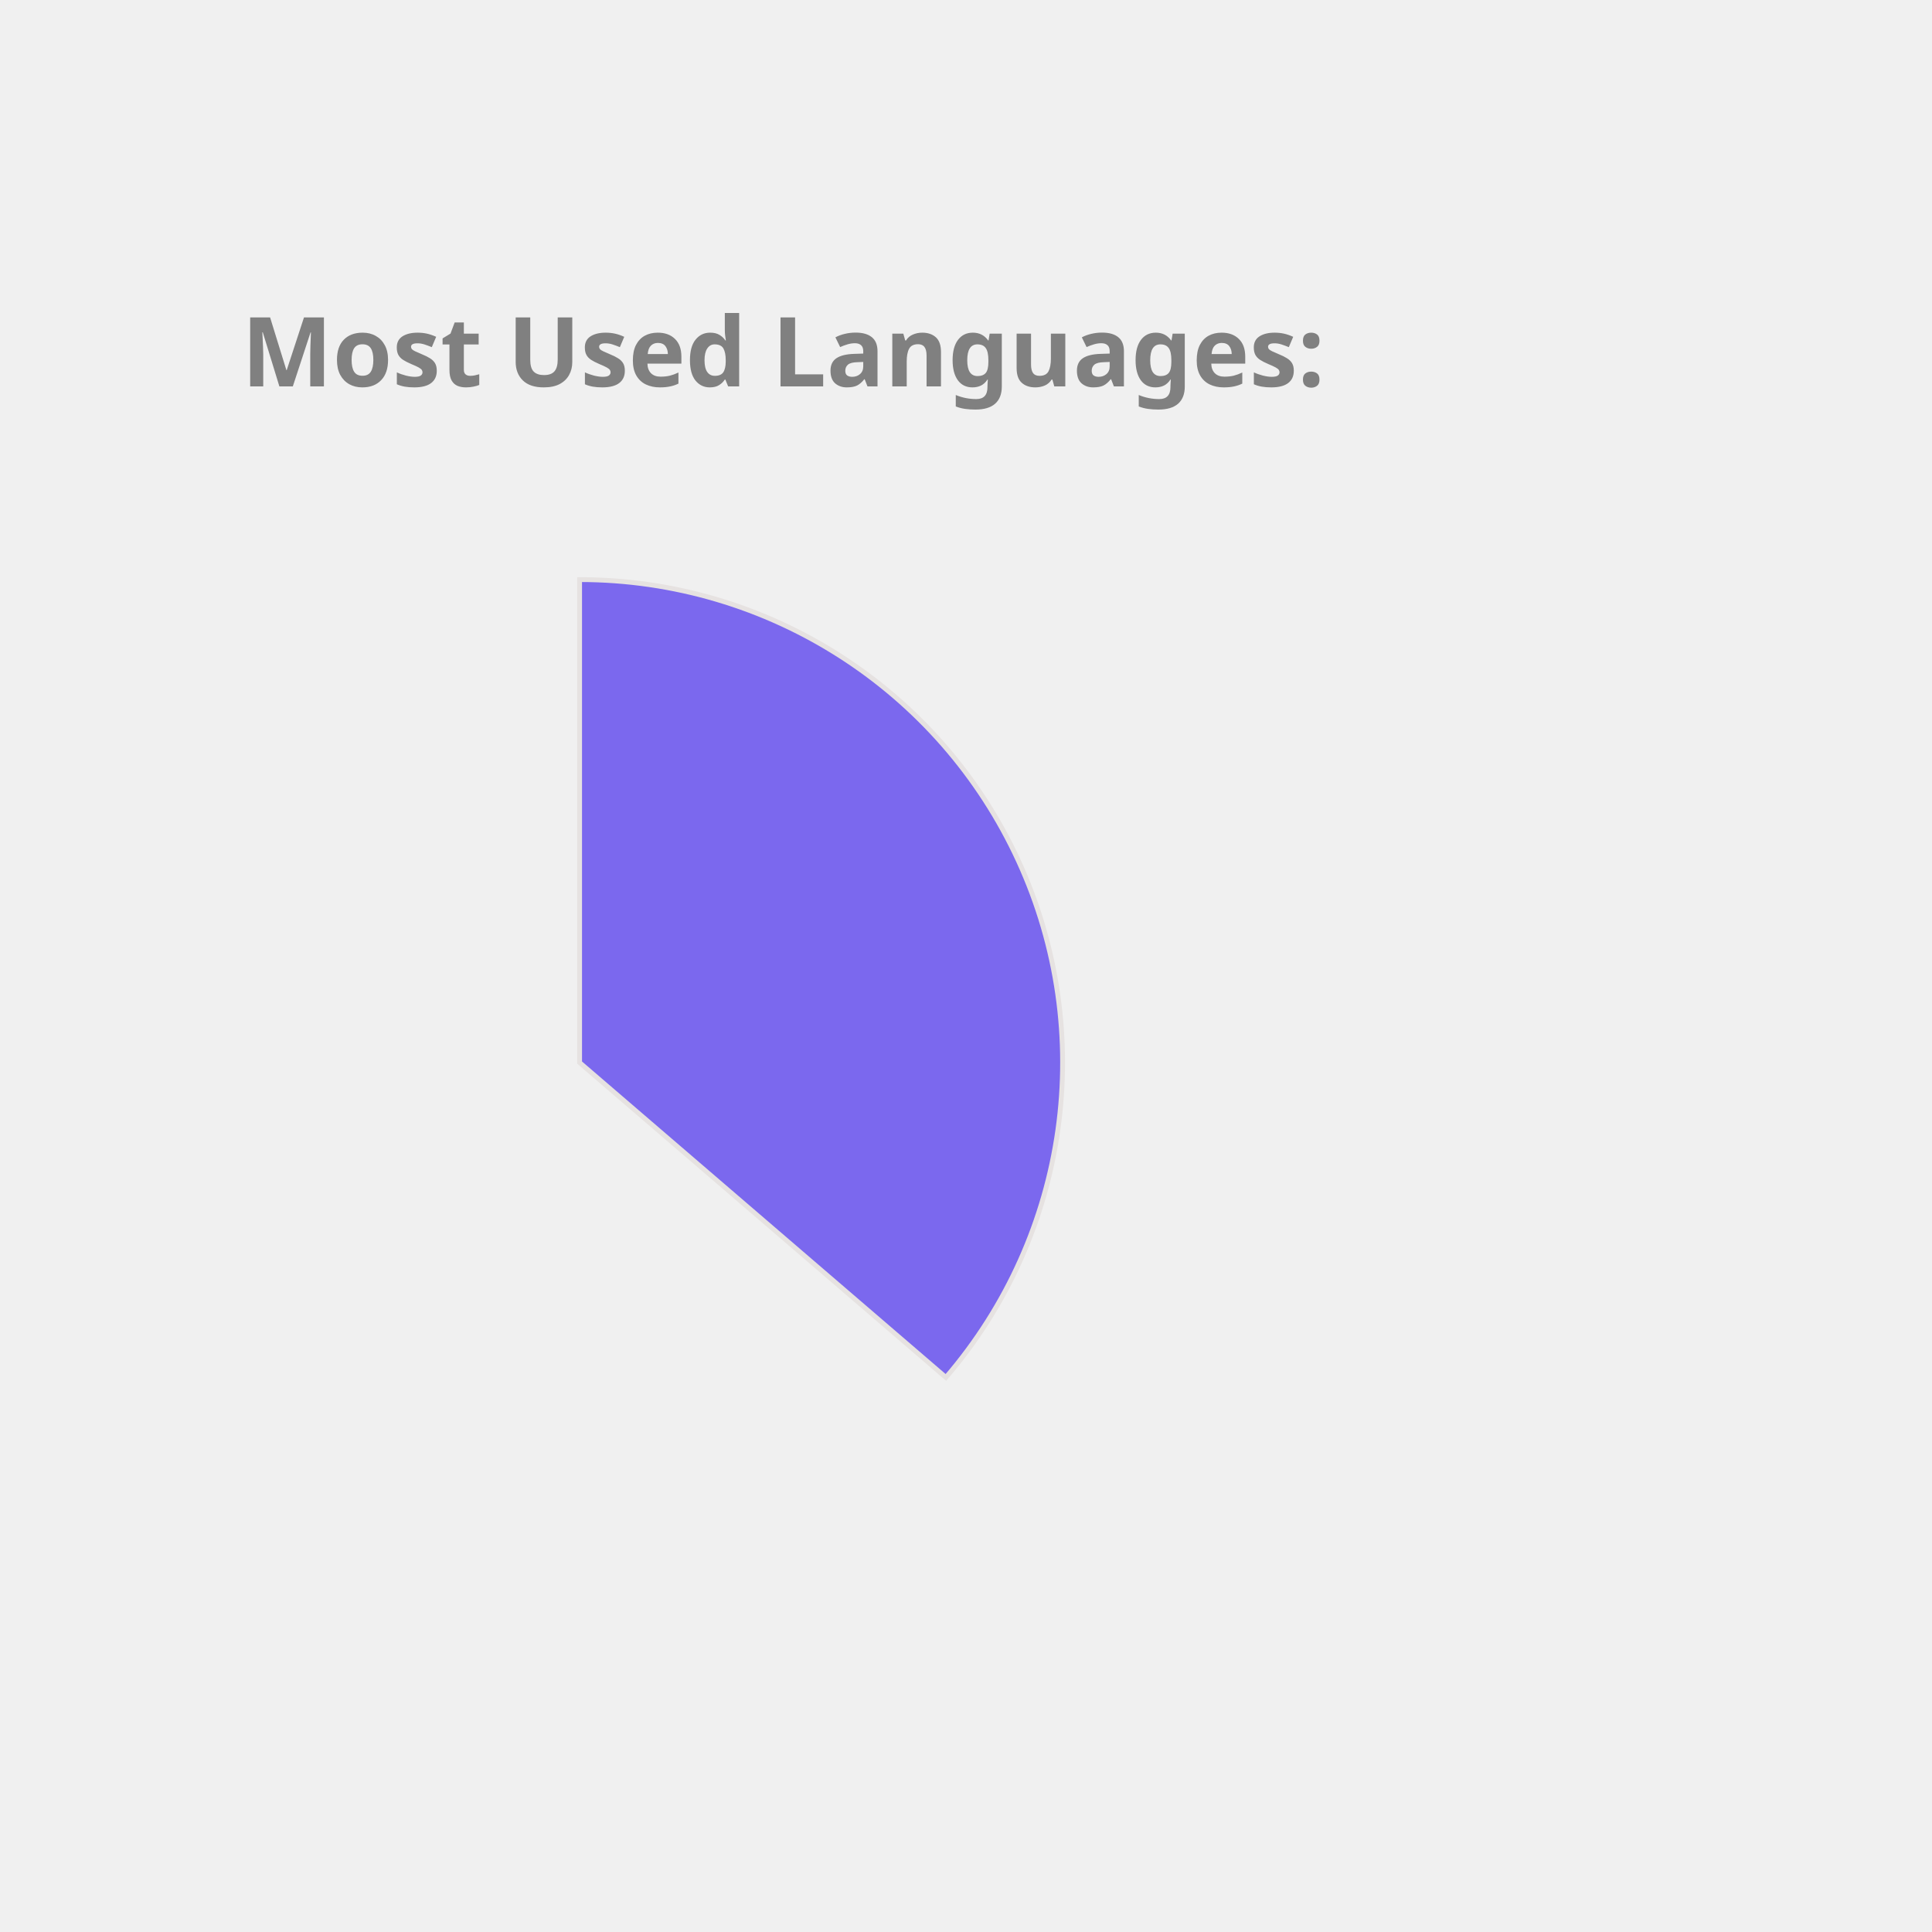
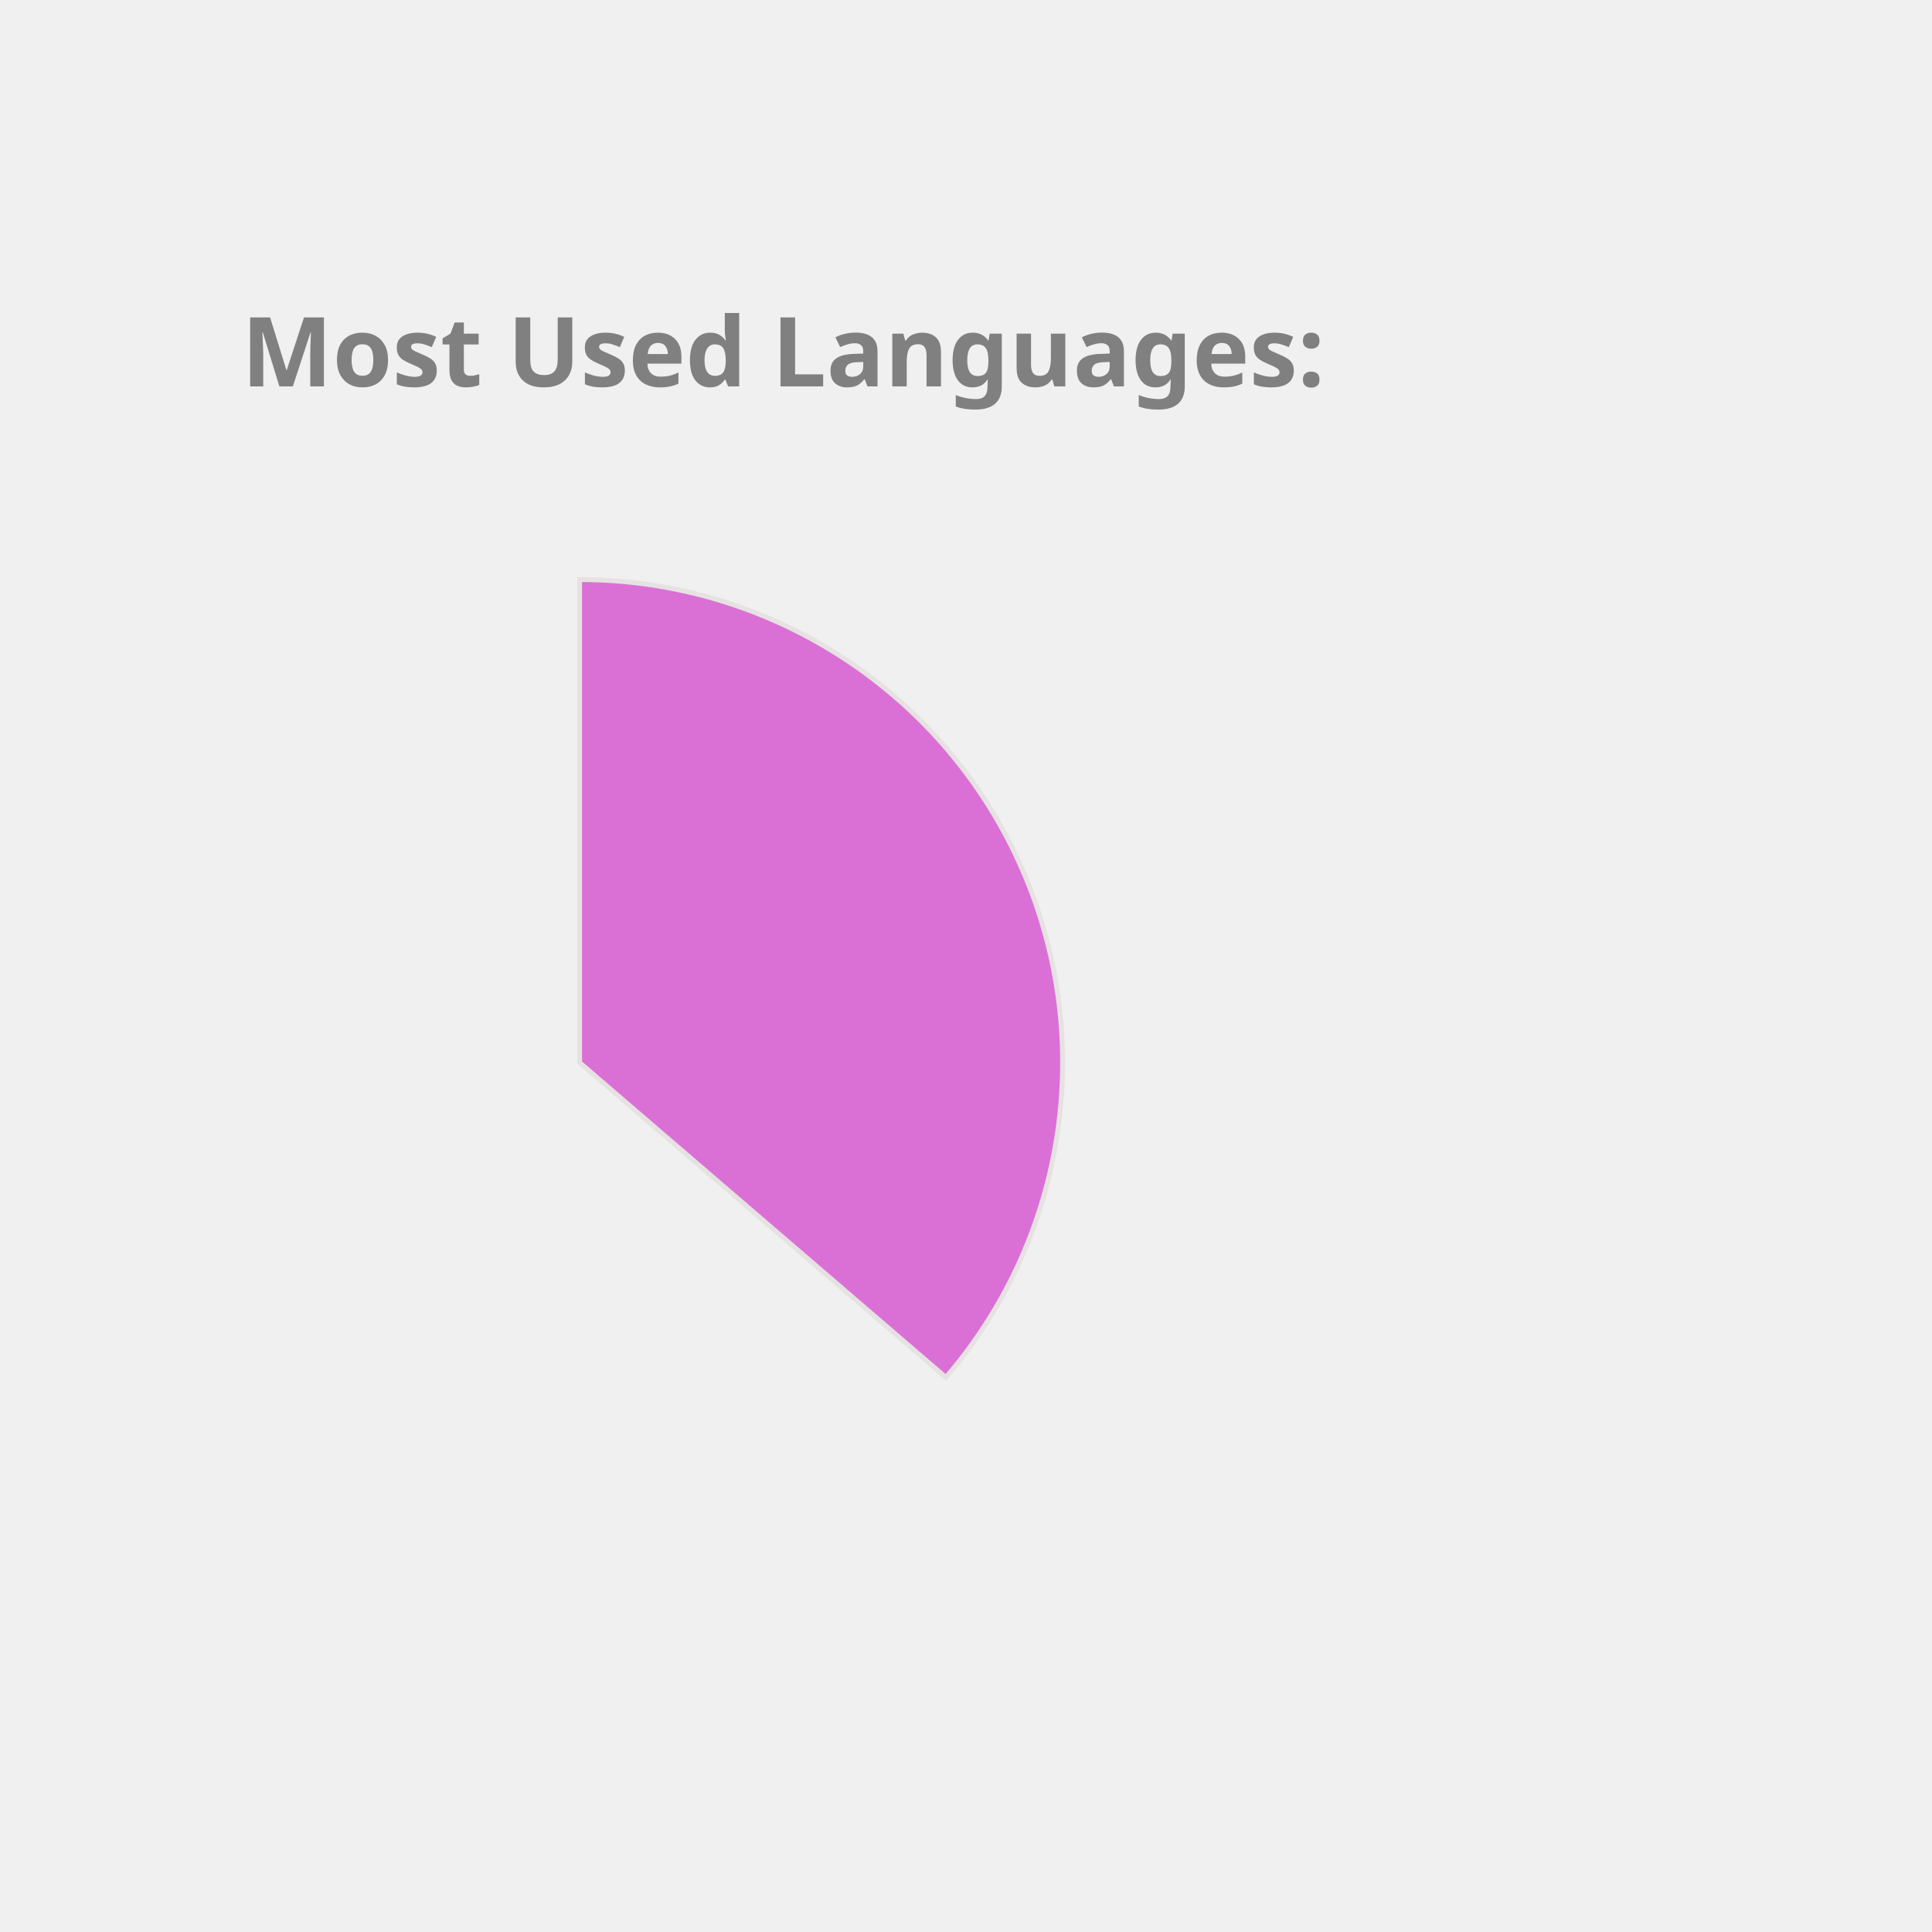
<svg xmlns="http://www.w3.org/2000/svg" height="350px" width="350px" viewBox="0 0 400 400">
  <style> 
        .label {
                font: bold 20px sans-serif;
                color: #404040;
                -webkit-text-stroke: 1px white;
        }

        path {
                stroke: #E6E2E1;
                stroke-width: 1px;
                transform: translate(60px, 100px);
        }

        .path_1 {
                animation: fadeIn 5s linear forwards;
        }

        .path_2 {
                transform: scale(0);
                animation: fadeIn 5s linear forwards 5s;
        }


        
        .path_3 {
                transform: scale(0);
                animation: fadeIn 5s linear forwards 10s;
        }


        .path_4 {
                transform: scale(0);
                animation: fadeIn 5s linear forwards 15s;
        }

        .path_5 {
                transform: scale(0);
                animation: fadeIn 5s linear forwards 20s;
        }

        .path_6 {
                transform: scale(0);
                animation: fadeIn 5s linear forwards 25s;
        }

        .path_7 {
                transform: scale(0);
                animation: fadeIn 5s linear forwards 30s;
        }

        .path_8 {
                transform: scale(0);
                animation: fadeIn 5s linear forwards 35s;
        }

        .path_9 {
                transform: scale(0);
                animation: fadeIn 5s linear forwards 40s;
        }

        .path_10 {
                transform: scale(0);
                animation: fadeIn 5s linear forwards 45s;
        }

        @keyframes fadeIn {
                0% {                        
                        transform: translate(250px, 300px) rotate(0deg) scale(0);
                        
                }
                50% {
                        transform: translate(150px, 220px) rotate(180deg) scale(0.5);
                        
                }
                
                100% {
                        transform: translate(60px, 120px) rotate(360deg) scale(1);
                        
                }
        }
        .txt_1 {
                opacity: 0;
                animation: txtShow 5s linear forwards 0s;
        }

        .txt_2 {
                opacity: 0;
                animation: txtShow 5s linear forwards 5s;
        }

        .txt_3 {
                opacity: 0;
                animation: txtShow 5s linear forwards 10s;
        }

        .txt_4 {
                opacity: 0;
                animation: txtShow 5s linear forwards 15s;
        }

        .txt_5 {
                opacity: 0;
                animation: txtShow 5s linear forwards 20s;
        }

        .txt_6 {
                opacity: 0;
                animation: txtShow 5s linear forwards 25s;
        }

        .txt_7 {
                opacity: 0;
                animation: txtShow 5s linear forwards 30s;
        }

        .txt_8 {
                opacity: 0;
                animation: txtShow 5s linear forwards 35s;
        }

        .txt_9 {
                opacity: 0;
                animation: txtShow 5s linear forwards 40s;
        }

        .txt_10 {
                opacity: 0;
                animation: txtShow 5s linear forwards 45s;
        }

        @keyframes txtShow {
                0% {                        
                        opacity: 0;
                        transform: translate(0px, 0px) scale(0);
                }
                100% {
                        opacity: 1;
                        transform: translate(0px, 0px) scale(1);
                        
                }
        }
</style>
-   <path class="path_1" d="M 60,120 L 60,20 A 100,100 0 0 1 135.836,185.183 Z" fill="MediumSlateBlue" stroke="#fff" stroke-width="2" />
-   <text class="txt_1" x="260" y="150" fill="MediumSlateBlue" stroke="MediumSlateBlue" stroke-width="1">Java</text>
-   <path class="path_2" d="M 60,120 L 135.836,185.183 A 100,100 0 0 1 -24.094,174.112 Z" fill="Orchid" stroke="#fff" stroke-width="2" />
-   <text class="txt_2" x="260" y="170" fill="Orchid" stroke="Orchid" stroke-width="1">TypeScript</text>
-   <path class="path_3" d="M 60,120 L -24.094,174.112 A 100,100 0 0 1 -28.523,73.485 Z" fill="MediumTurquoise" stroke="#fff" stroke-width="2" />
-   <text class="txt_3" x="260" y="190" fill="MediumTurquoise" stroke="MediumTurquoise" stroke-width="1">JavaScript</text>
-   <path class="path_4" d="M 60,120 L -28.523,73.485 A 100,100 0 0 1 -8.455,47.103 Z" fill="SteelBlue" stroke="#fff" stroke-width="2" />
-   <text class="txt_4" x="260" y="210" fill="SteelBlue" stroke="SteelBlue" stroke-width="1">HTML</text>
-   <path class="path_5" d="M 60,120 L -8.455,47.103 A 100,100 0 0 1 12.376,32.068 Z" fill="RoyalBlue" stroke="#fff" stroke-width="2" />
-   <text class="txt_5" x="260" y="230" fill="RoyalBlue" stroke="RoyalBlue" stroke-width="1">Sass</text>
-   <path class="path_6" d="M 60,120 L 12.376,32.068 A 100,100 0 0 1 32.101,23.971 Z" fill="Crimson" stroke="#fff" stroke-width="2" />
-   <text class="txt_6" x="260" y="250" fill="Crimson" stroke="Crimson" stroke-width="1">CSS</text>
-   <path class="path_7" d="M 60,120 L 32.101,23.971 A 100,100 0 0 1 41.262,21.771 Z" fill="LightSeaGreen" stroke="#fff" stroke-width="2" />
-   <text class="txt_7" x="260" y="270" fill="LightSeaGreen" stroke="LightSeaGreen" stroke-width="1">Python</text>
-   <path class="path_8" d="M 60,120 L 41.262,21.771 A 100,100 0 0 1 49.964,20.505 Z" fill="Orange" stroke="#fff" stroke-width="2" />
-   <text class="txt_8" x="260" y="290" fill="Orange" stroke="Orange" stroke-width="1">Batchfile</text>
-   <path class="path_9" d="M 60,120 L 49.964,20.505 A 100,100 0 0 1 54.348,20.16 Z" fill="Salmon" stroke="#fff" stroke-width="2" />
-   <text class="txt_9" x="260" y="310" fill="Salmon" stroke="Salmon" stroke-width="1">Mustache</text>
-   <path class="path_10" d="M 60,120 L 54.348,20.16 A 100,100 0 0 1 58.115,20.018 Z" fill="Tan" stroke="#fff" stroke-width="2" />
-   <text class="txt_10" x="260" y="330" fill="Tan" stroke="Tan" stroke-width="1">SCSS</text>
+   <path class="path_1" d="M 60,120 L 60,20 A 100,100 0 0 1 135.836,185.183 Z" fill="Orchid" stroke="#fff" stroke-width="2" />
+   <text class="txt_1" x="260" y="150" fill="Orchid" stroke="Orchid" stroke-width="1">Java</text>
+   <path class="path_2" d="M 60,120 L 135.836,185.183 A 100,100 0 0 1 -24.094,174.112 Z" fill="DodgerBlue" stroke="#fff" stroke-width="2" />
+   <text class="txt_2" x="260" y="170" fill="DodgerBlue" stroke="DodgerBlue" stroke-width="1">TypeScript</text>
+   <path class="path_3" d="M 60,120 L -24.094,174.112 A 100,100 0 0 1 -28.523,73.485 Z" fill="LightSeaGreen" stroke="#fff" stroke-width="2" />
+   <text class="txt_3" x="260" y="190" fill="LightSeaGreen" stroke="LightSeaGreen" stroke-width="1">JavaScript</text>
+   <path class="path_4" d="M 60,120 L -28.523,73.485 A 100,100 0 0 1 -8.455,47.103 Z" fill="MediumSlateBlue" stroke="#fff" stroke-width="2" />
+   <text class="txt_4" x="260" y="210" fill="MediumSlateBlue" stroke="MediumSlateBlue" stroke-width="1">HTML</text>
+   <path class="path_5" d="M 60,120 L -8.455,47.103 A 100,100 0 0 1 12.376,32.068 Z" fill="CornflowerBlue" stroke="#fff" stroke-width="2" />
+   <text class="txt_5" x="260" y="230" fill="CornflowerBlue" stroke="CornflowerBlue" stroke-width="1">Sass</text>
+   <path class="path_6" d="M 60,120 L 12.376,32.068 A 100,100 0 0 1 32.101,23.971 Z" fill="IndianRed" stroke="#fff" stroke-width="2" />
+   <text class="txt_6" x="260" y="250" fill="IndianRed" stroke="IndianRed" stroke-width="1">CSS</text>
+   <path class="path_7" d="M 60,120 L 32.101,23.971 A 100,100 0 0 1 41.262,21.771 Z" fill="Chocolate" stroke="#fff" stroke-width="2" />
+   <text class="txt_7" x="260" y="270" fill="Chocolate" stroke="Chocolate" stroke-width="1">Python</text>
+   <path class="path_8" d="M 60,120 L 41.262,21.771 A 100,100 0 0 1 49.964,20.505 Z" fill="SteelBlue" stroke="#fff" stroke-width="2" />
+   <text class="txt_8" x="260" y="290" fill="SteelBlue" stroke="SteelBlue" stroke-width="1">Batchfile</text>
+   <path class="path_9" d="M 60,120 L 49.964,20.505 A 100,100 0 0 1 54.348,20.16 Z" fill="RoyalBlue" stroke="#fff" stroke-width="2" />
+   <text class="txt_9" x="260" y="310" fill="RoyalBlue" stroke="RoyalBlue" stroke-width="1">Mustache</text>
+   <path class="path_10" d="M 60,120 L 54.348,20.16 A 100,100 0 0 1 58.115,20.018 Z" fill="Salmon" stroke="#fff" stroke-width="2" />
+   <text class="txt_10" x="260" y="330" fill="Salmon" stroke="Salmon" stroke-width="1">SCSS</text>
  <g class="label">
    <text x="50" y="80" fill="grey">Most Used Languages:</text>
  </g>
</svg>
